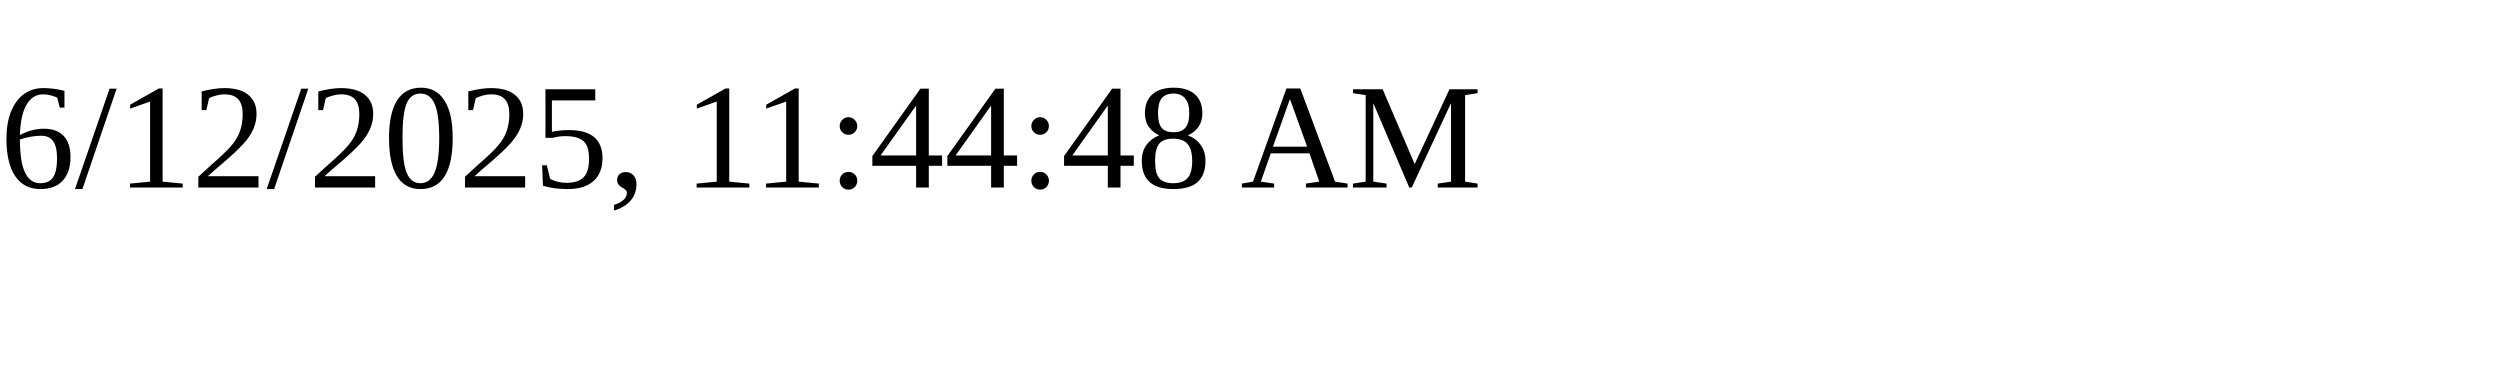
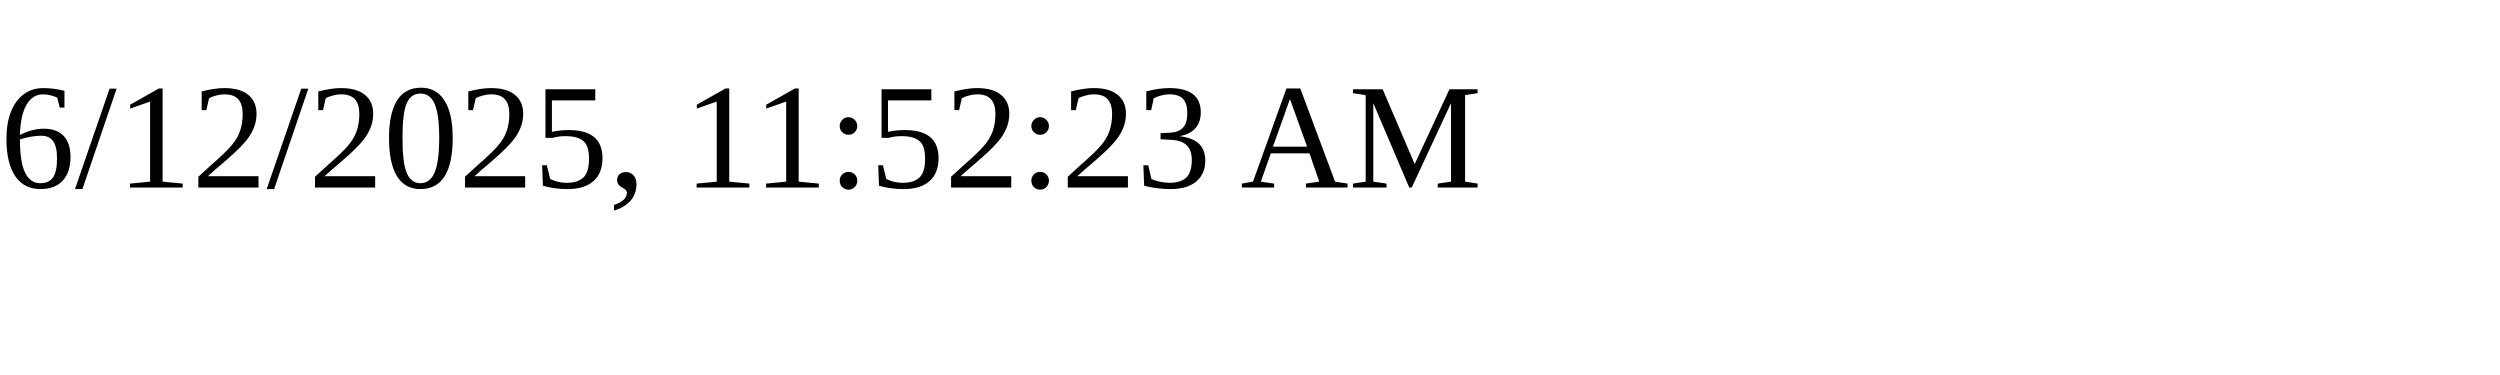
<svg xmlns="http://www.w3.org/2000/svg" height="30" width="200">
-   <text x="0" y="15">6/12/2025, 11:44:48 AM</text>
+   <text x="0" y="15">6/12/2025, 11:52:23 AM</text>
</svg>
